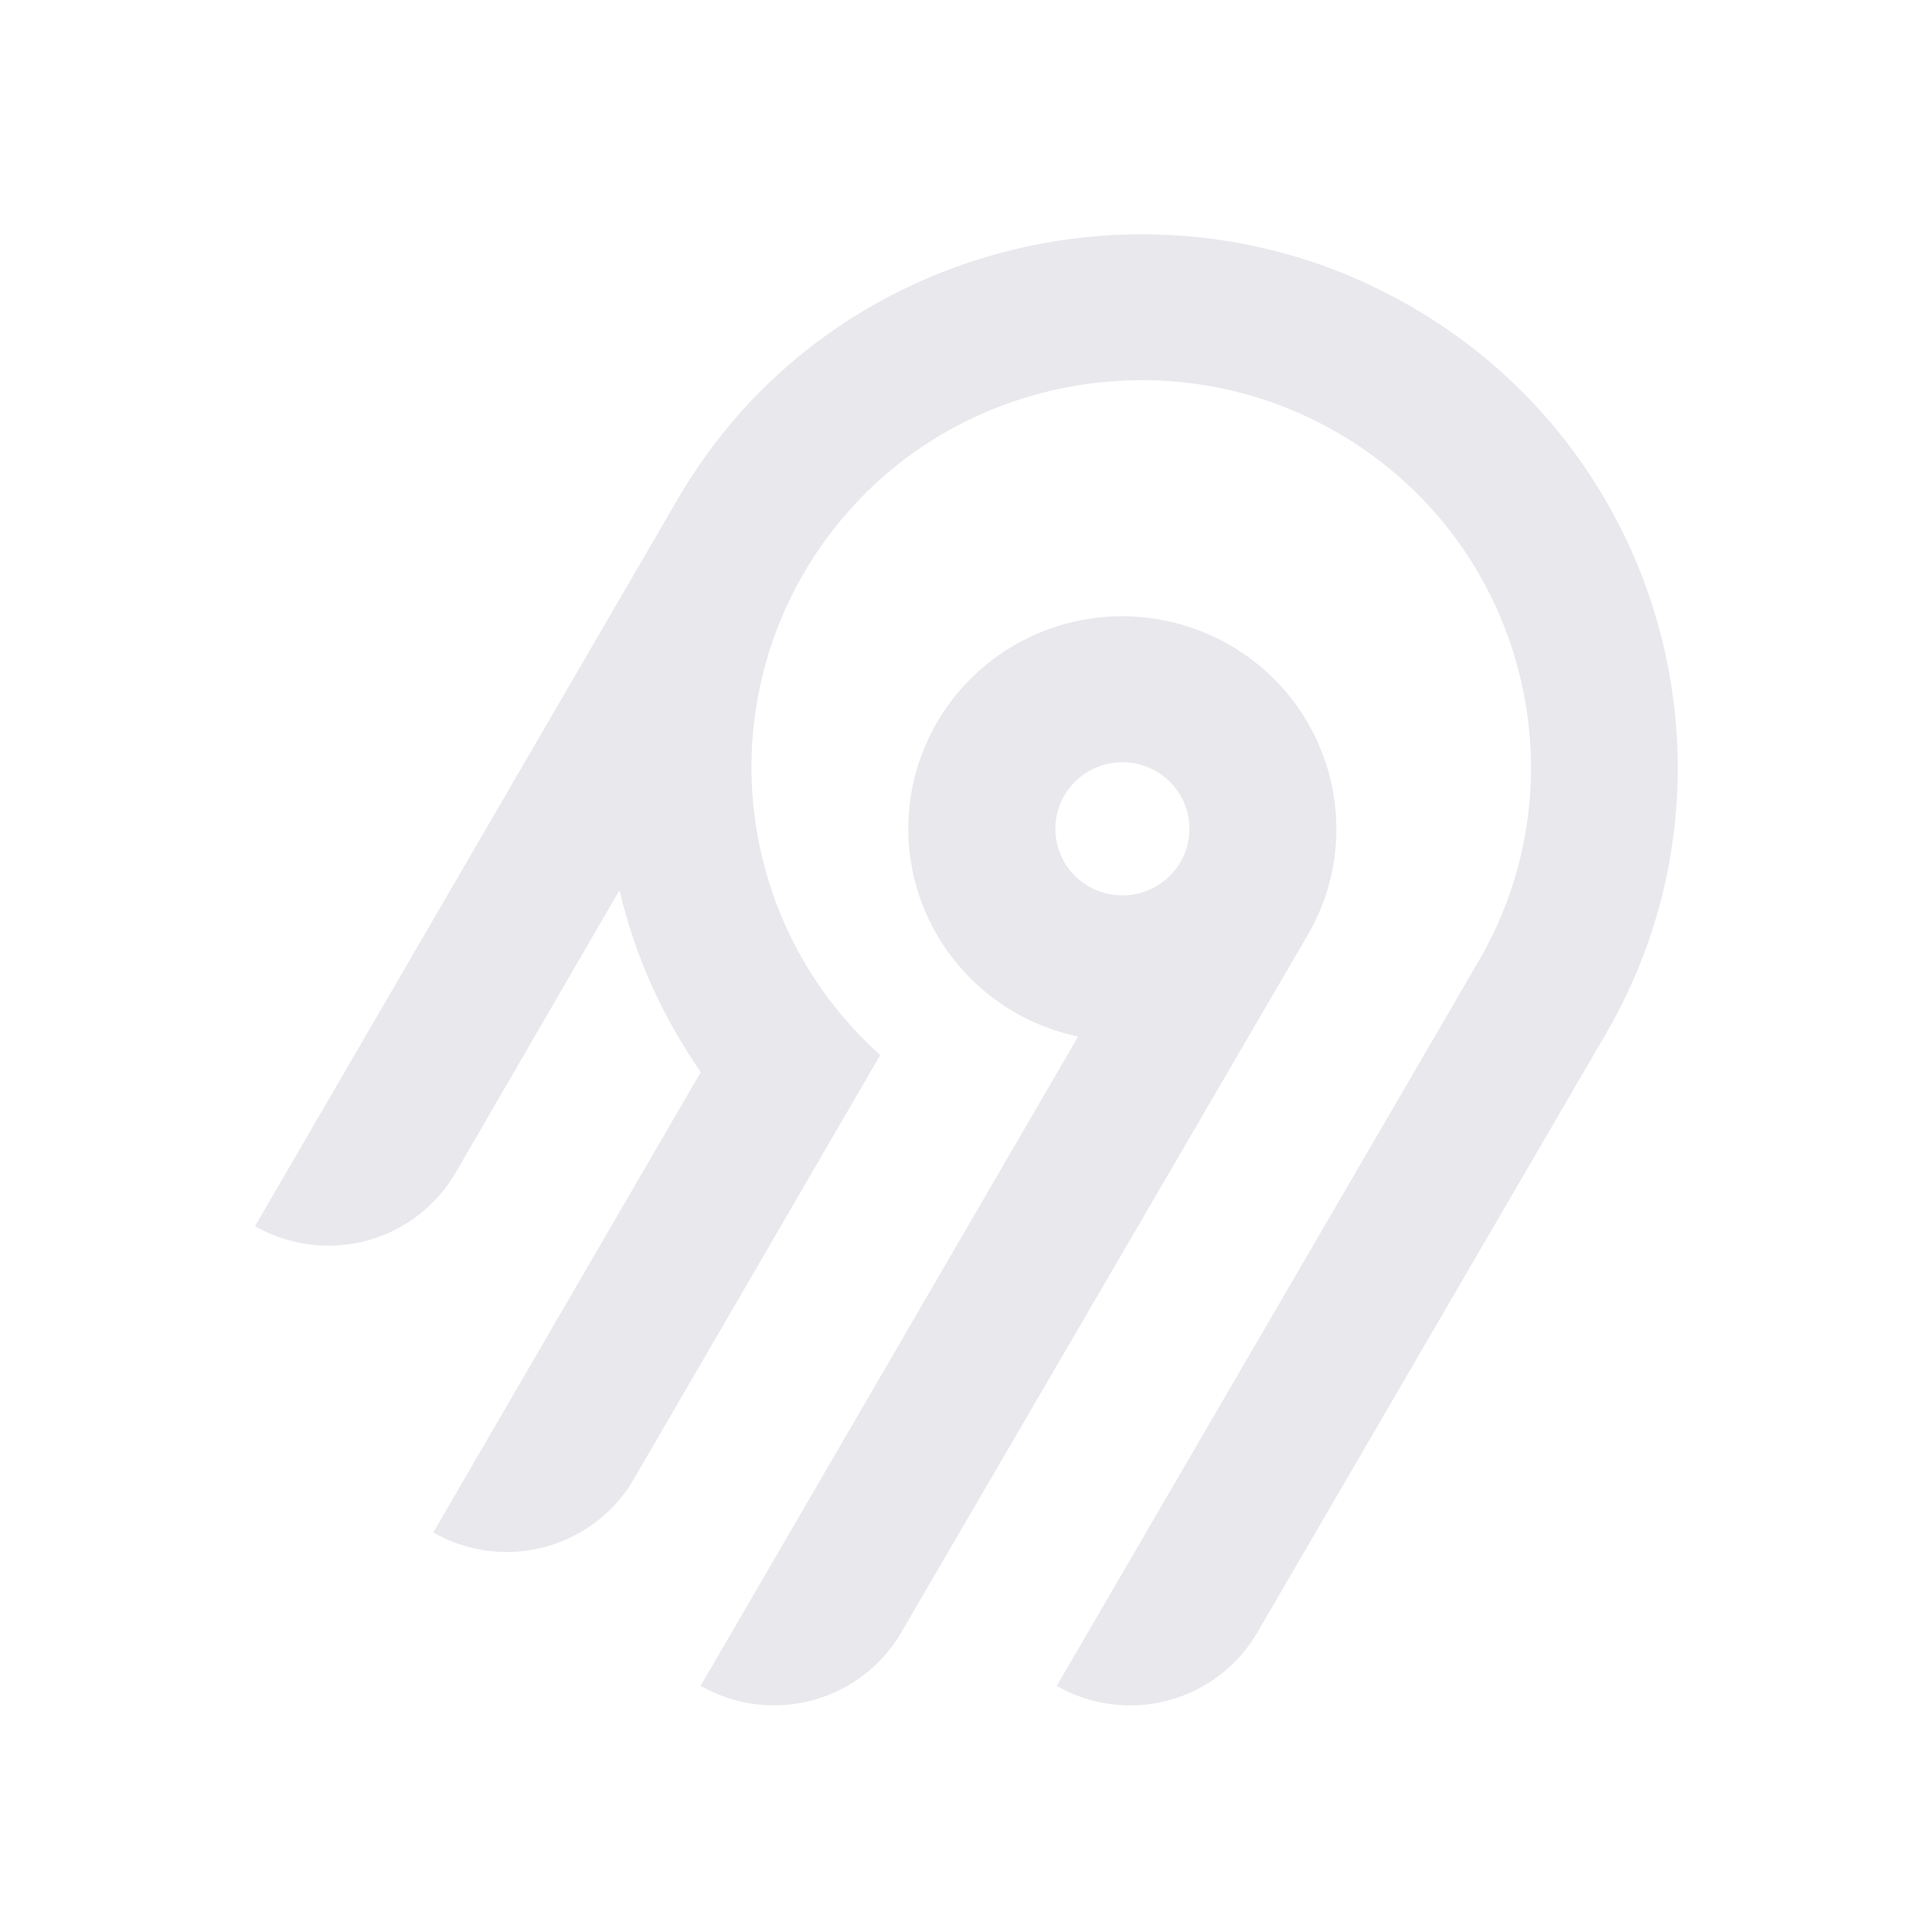
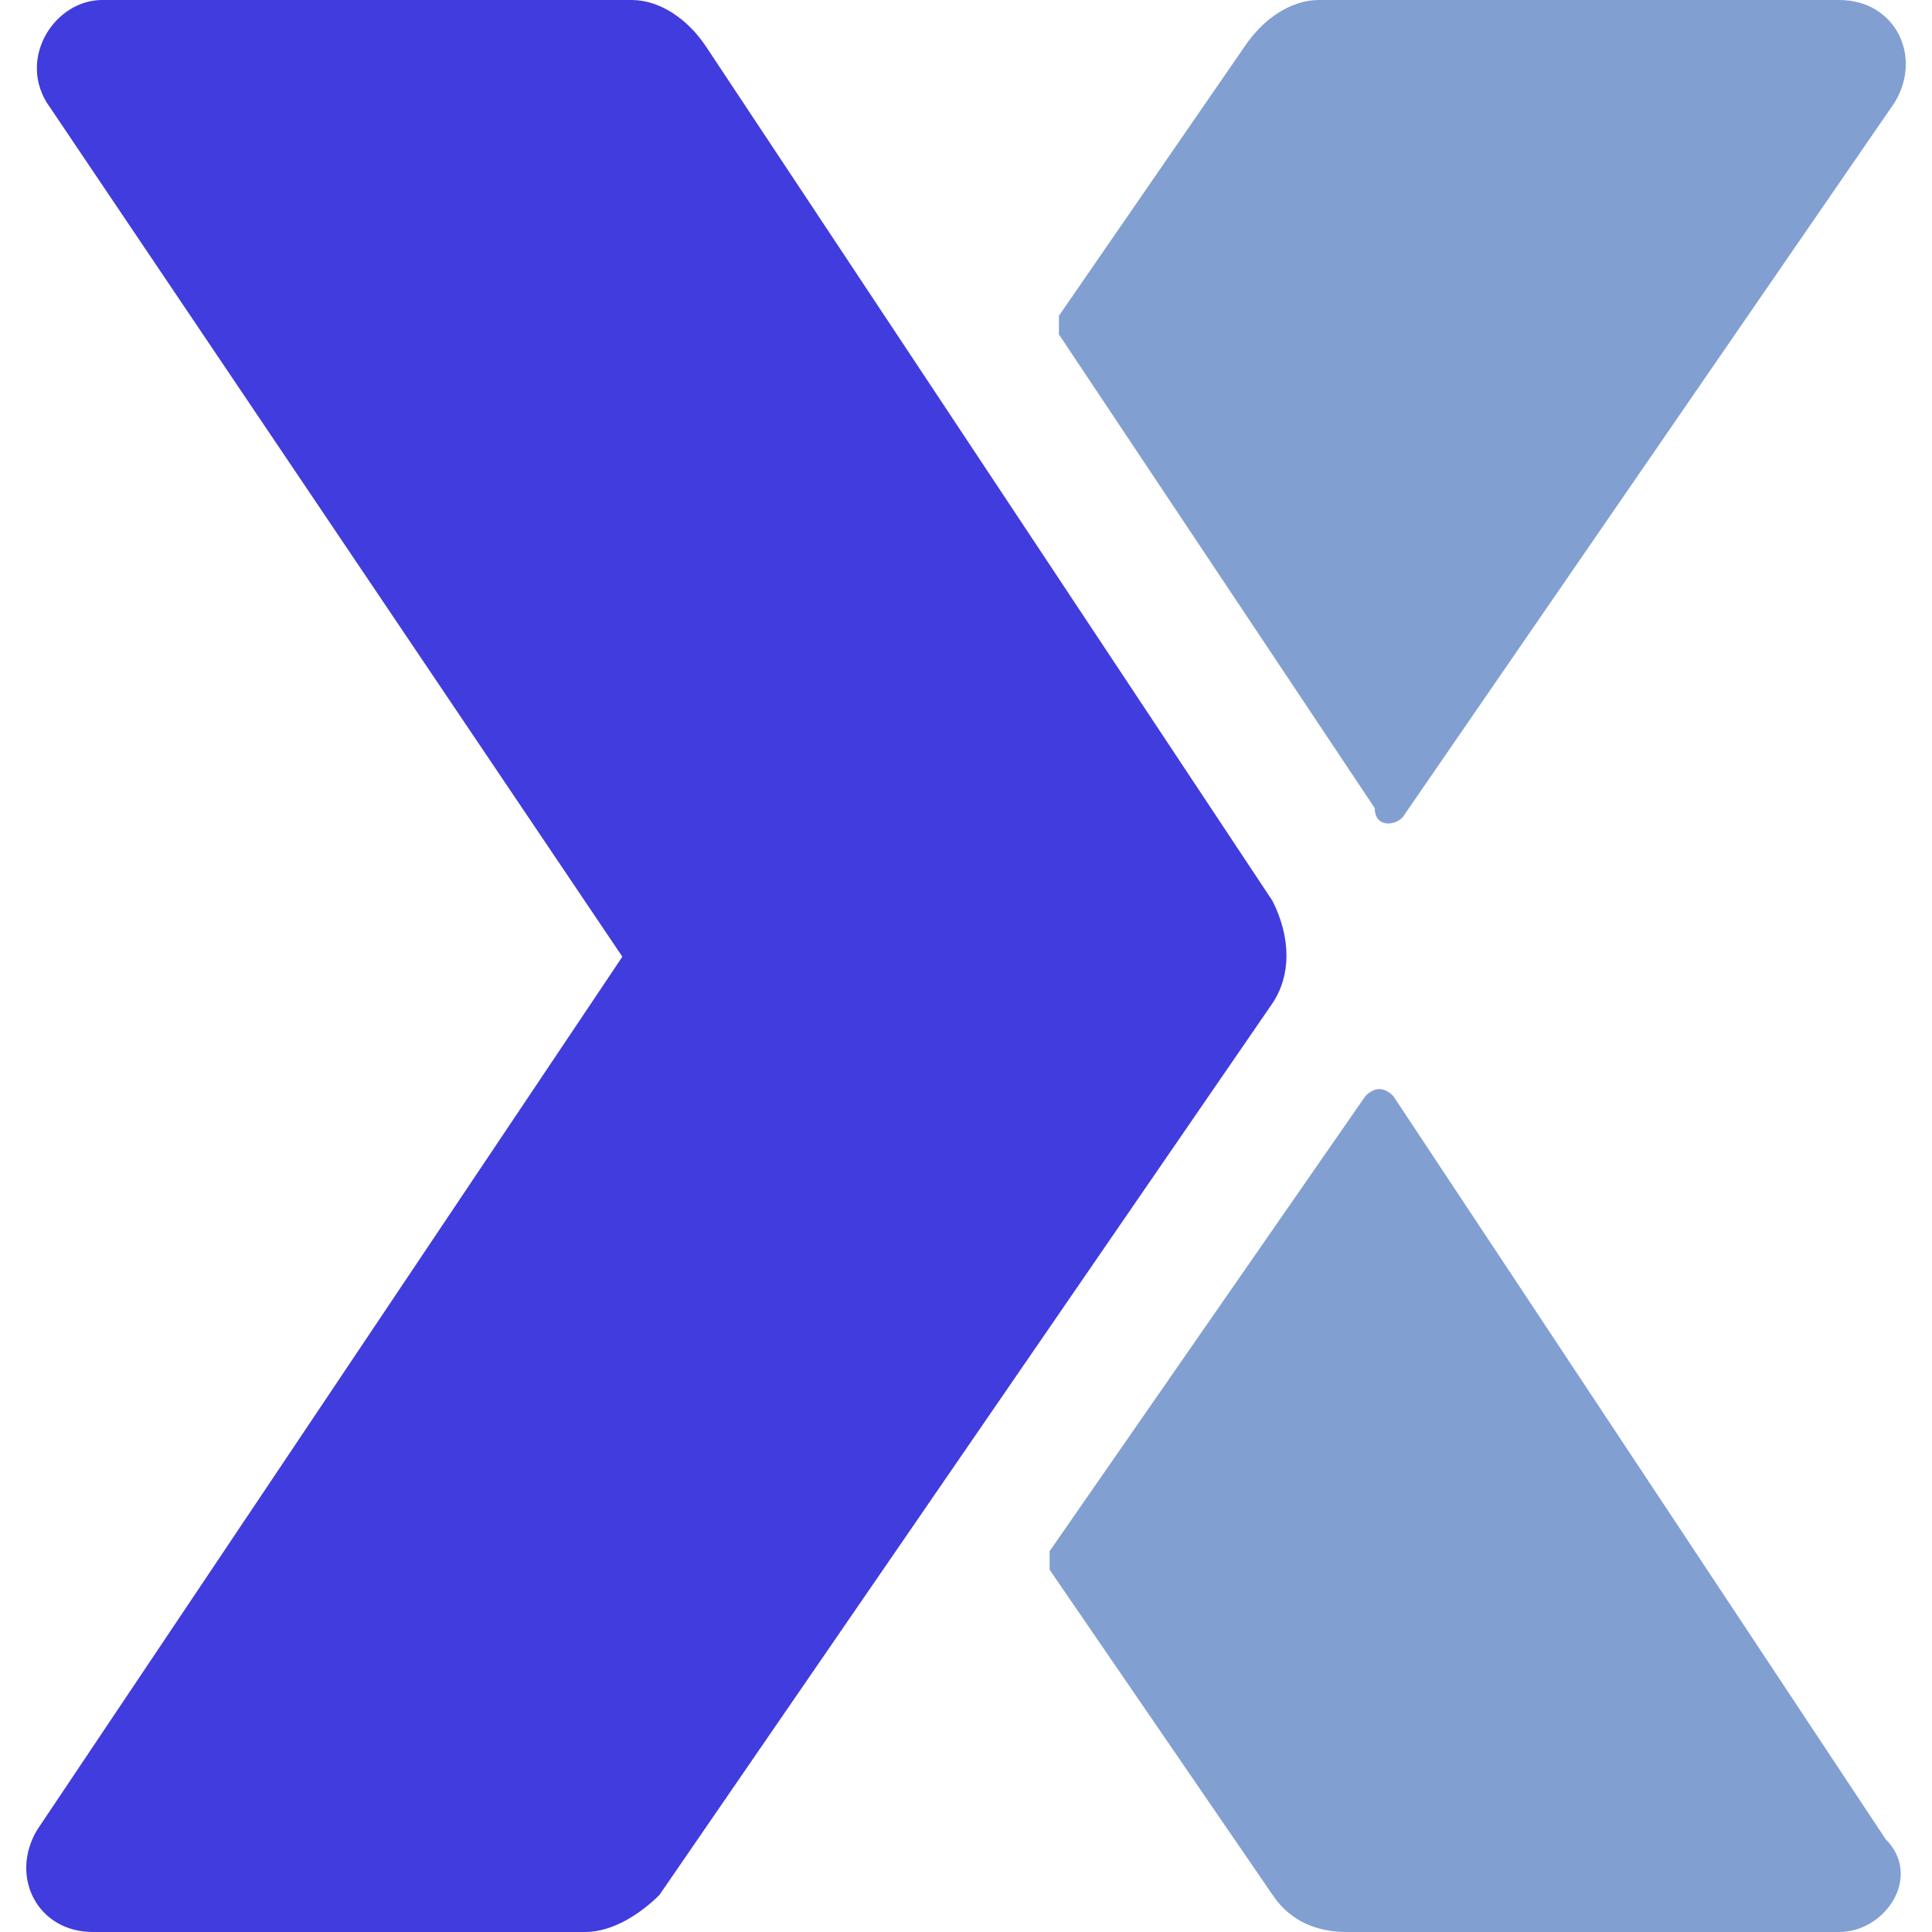
- <svg xmlns="http://www.w3.org/2000/svg" width="250" height="250" fill="none">
-   <path fill="#e8e8ed" fill-rule="evenodd" d="M95.775 53.416c20.364-22.88 54.087-29.592 81.811-16.385 36.836 17.549 50.274 62.252 30.219 96.734l-45.115 77.487a18.994 18.994 0 0 1-11.536 8.784 19.12 19.12 0 0 1-14.412-1.878l54.62-93.829c14.55-25.027 4.818-57.467-21.888-70.24-20.038-9.583-44.533-4.795-59.336 11.685a50.008 50.008 0 0 0-12.902 32.877 49.989 49.989 0 0 0 16.664 37.87l-31.887 54.875a18.917 18.917 0 0 1-4.885 5.534 19.041 19.041 0 0 1-6.647 3.255 19.13 19.13 0 0 1-7.395.482 19.087 19.087 0 0 1-7.018-2.365l34.617-59.575a68.424 68.424 0 0 1-10.524-23.544l-21.213 36.579a18.994 18.994 0 0 1-11.535 8.784A19.123 19.123 0 0 1 33 158.668l54.856-94.356a70.296 70.296 0 0 1 7.919-10.896Zm63.314 30.034c13.211 7.577 17.774 24.427 10.13 37.54l-52.603 90.251a18.997 18.997 0 0 1-11.536 8.784 19.122 19.122 0 0 1-14.412-1.878l48.843-84.024a27.778 27.778 0 0 1-10.825-4.847 27.545 27.545 0 0 1-7.783-8.907 27.344 27.344 0 0 1-3.307-11.326 27.293 27.293 0 0 1 1.776-11.66 27.454 27.454 0 0 1 6.533-9.846 27.703 27.703 0 0 1 10.087-6.222 27.858 27.858 0 0 1 23.097 2.135Zm-19.134 16.961a8.645 8.645 0 0 0-2.232 2.529h-.003a8.565 8.565 0 0 0 .632 9.556 8.68 8.68 0 0 0 4.097 2.915 8.738 8.738 0 0 0 5.036.163 8.692 8.692 0 0 0 4.279-2.642 8.59 8.59 0 0 0 2.079-4.558 8.563 8.563 0 0 0-.821-4.938 8.645 8.645 0 0 0-3.444-3.652 8.72 8.72 0 0 0-6.586-.86 8.7 8.7 0 0 0-3.037 1.487Z" clip-rule="evenodd" />
+ <svg xmlns="http://www.w3.org/2000/svg" viewBox="390.144 206.955 20.235 20.8" width="250" height="250">
+   <path fill="#829FD1" d="M68.4,20.5l5.3-7.7c0.3-0.5,0-1.1-0.6-1.1h-5.6c-0.3,0-0.6,0.2-0.8,0.5l-2,2.9c0,0,0,0.1,0,0.2l3.4,5.1  C68.1,20.6,68.3,20.6,68.4,20.5" transform="matrix(1, 0, 0, 1, 336.5618, 195.255)" />
+   <path fill="#829FD1" d="M73.6,31.5l-5.3-8c-0.1-0.1-0.2-0.1-0.3,0l-3.4,4.9c0,0,0,0.1,0,0.2l2.4,3.5c0.2,0.3,0.5,0.4,0.8,0.4h5.3  C73.6,32.5,74,31.9,73.6,31.5" transform="matrix(1, 0, 0, 1, 336.5618, 195.255)" />
+   <path d="M67,21.4l-6.1-9.2c-0.2-0.3-0.5-0.5-0.8-0.5h-5.7c-0.5,0-0.9,0.6-0.6,1.1L60,22l-6.3,9.4  c-0.3,0.5,0,1.1,0.6,1.1h5.3c0.3,0,0.6-0.2,0.8-0.4l6.6-9.6C67.2,22.2,67.2,21.8,67,21.4" style="fill: rgb(65, 60, 222);" transform="matrix(1, 0, 0, 1, 336.5618, 195.255)" />
</svg>
